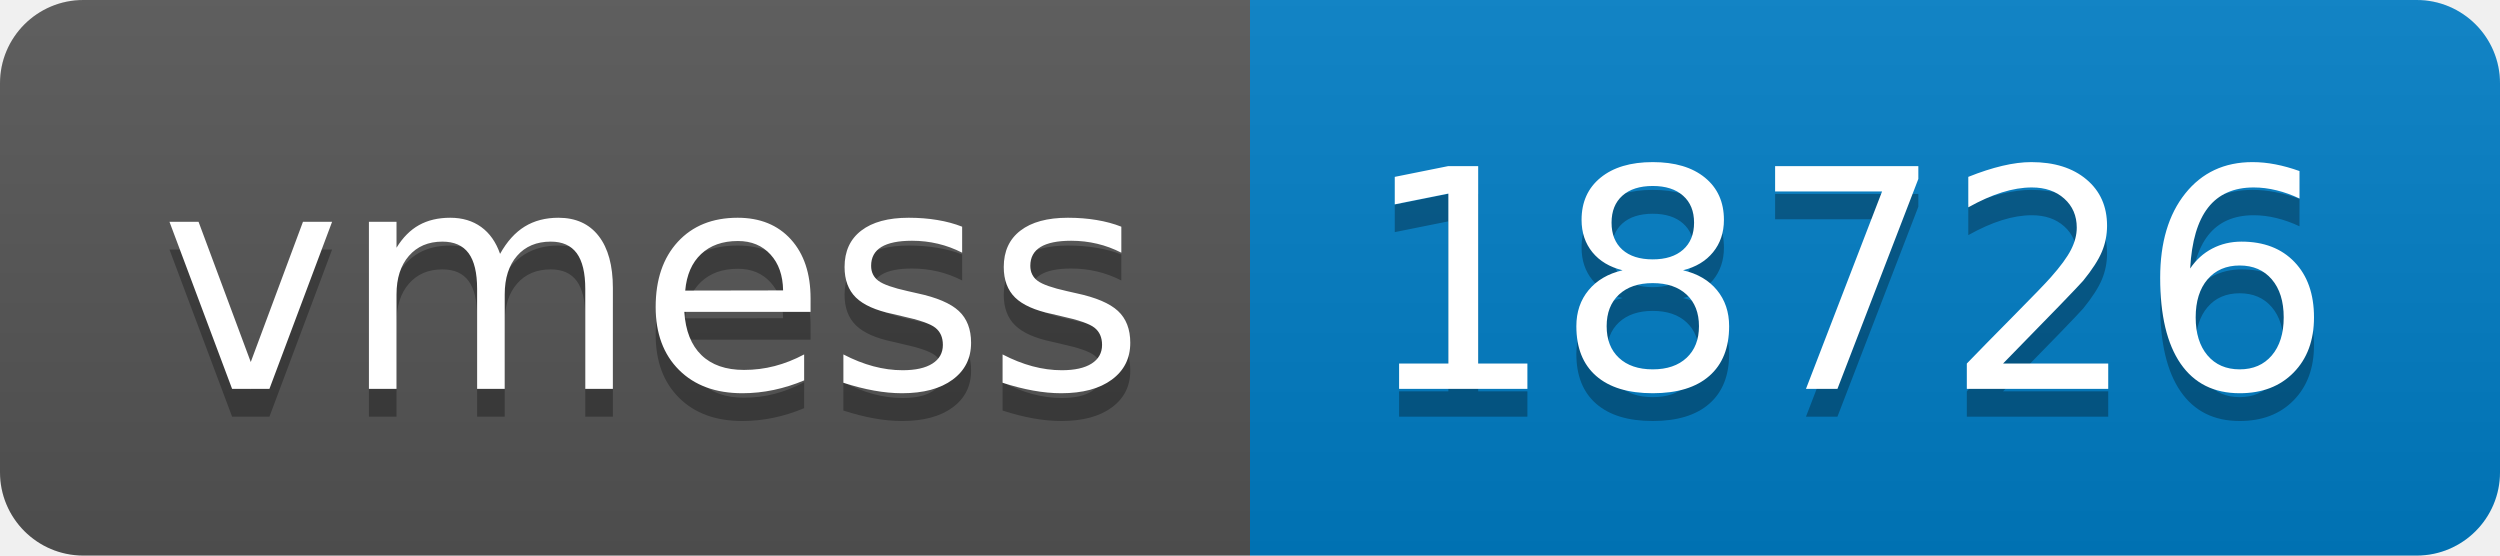
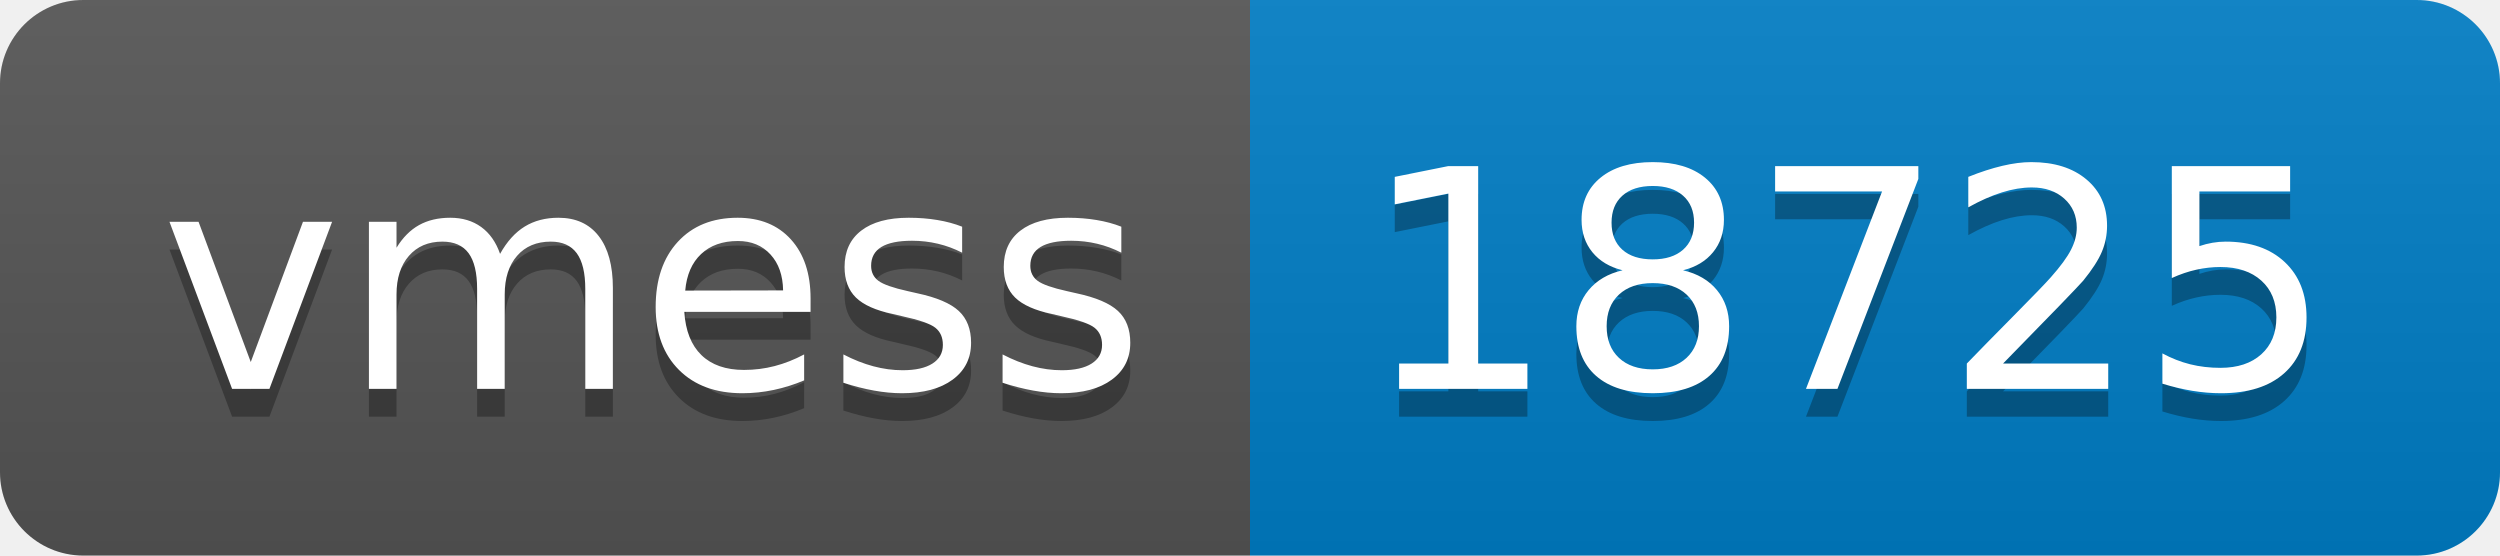
- <svg xmlns="http://www.w3.org/2000/svg" width="90" height="20" role="img" aria-label="vmess: 18726">
+ <svg xmlns="http://www.w3.org/2000/svg" width="90" height="20" role="img" aria-label="vmess: 18725">
  <linearGradient id="s" x2="0" y2="100%">
    <stop offset="0" stop-color="#bbb" stop-opacity=".1" />
    <stop offset="1" stop-opacity=".1" />
  </linearGradient>
  <clipPath id="r">
    <rect width="90" height="20" rx="3" fill="#fff" />
  </clipPath>
  <g clip-path="url(#r)">
    <rect width="45" height="20" fill="#555" />
    <rect x="45" width="45" height="20" fill="#007ec6" />
    <rect width="90" height="20" fill="url(#s)" />
  </g>
  <g fill="#fff" text-anchor="middle" font-family="Verdana,Geneva,DejaVu Sans,sans-serif" text-rendering="geometricPrecision" font-size="110">
    <text aria-hidden="true" x="235" y="150" fill="#010101" fill-opacity=".3" transform="scale(.1)" textLength="350">vmess</text>
    <text x="235" y="140" transform="scale(.1)" fill="#fff" textLength="350">vmess</text>
-     <text aria-hidden="true" x="665" y="150" fill="#010101" fill-opacity=".3" transform="scale(.1)" textLength="350">18726</text>
-     <text x="665" y="140" transform="scale(.1)" fill="#fff" textLength="350">18726</text>
+     <text aria-hidden="true" x="665" y="150" fill="#010101" fill-opacity=".3" transform="scale(.1)" textLength="350">18725</text>
+     <text x="665" y="140" transform="scale(.1)" fill="#fff" textLength="350">18725</text>
  </g>
</svg>
